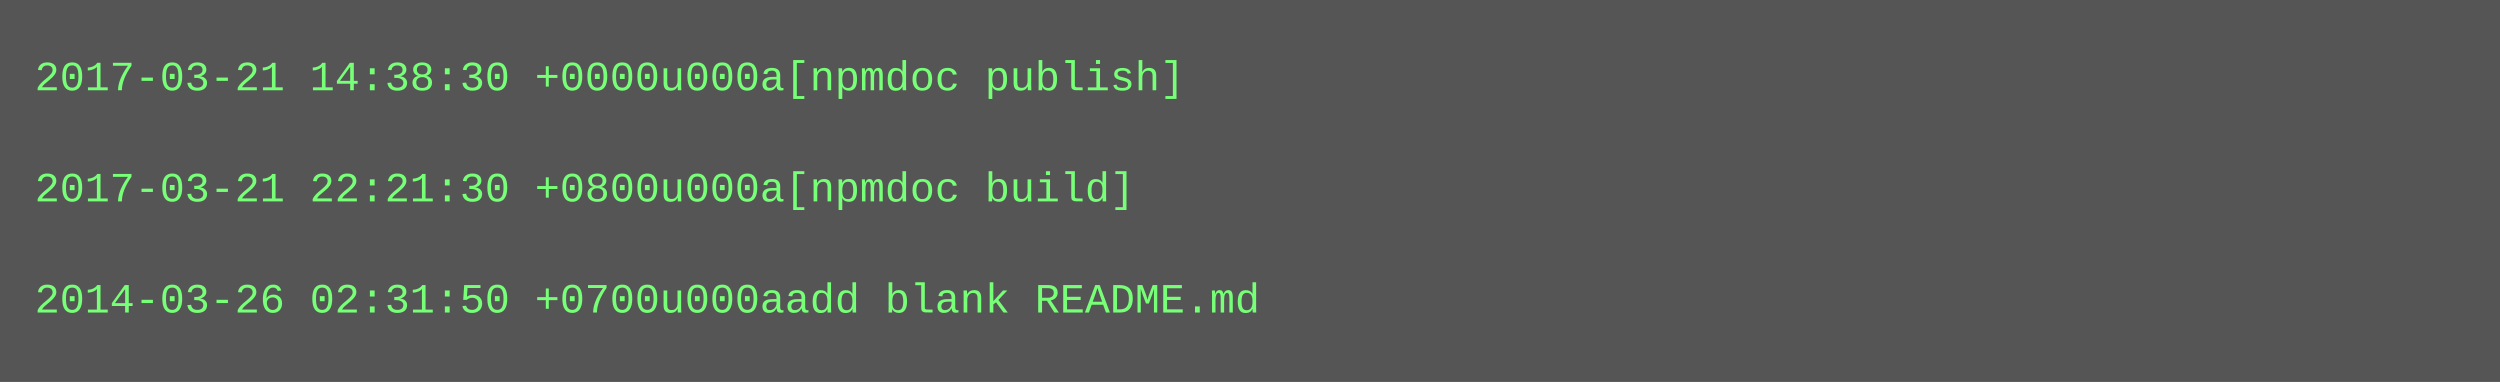
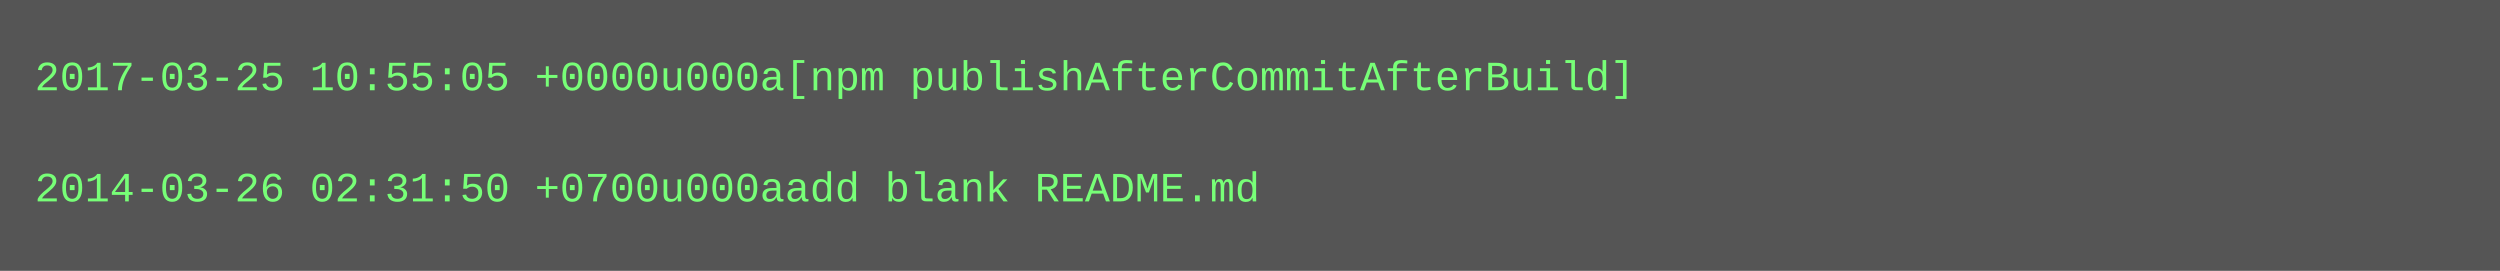
- <svg xmlns="http://www.w3.org/2000/svg" height="110" width="720">
-   <rect height="110" fill="#555" width="720" />
+ <svg xmlns="http://www.w3.org/2000/svg" height="78" width="720">
+   <rect height="78" fill="#555" width="720" />
  <text fill="#7f7" font-family="Courier New" font-size="12" xml:space="preserve">
-     <tspan x="10" y="26">2017-03-21 14:38:30 +0000u000a[npmdoc publish]</tspan>
+     <tspan x="10" y="26">2017-03-25 10:55:05 +0000u000a[npm publishAfterCommitAfterBuild]</tspan>
    <tspan x="10" y="42" />
-     <tspan x="10" y="58">2017-03-21 22:21:30 +0800u000a[npmdoc build]</tspan>
-     <tspan x="10" y="74" />
-     <tspan x="10" y="90">2014-03-26 02:31:50 +0700u000aadd blank README.md</tspan>
+     <tspan x="10" y="58">2014-03-26 02:31:50 +0700u000aadd blank README.md</tspan>
  </text>
</svg>
